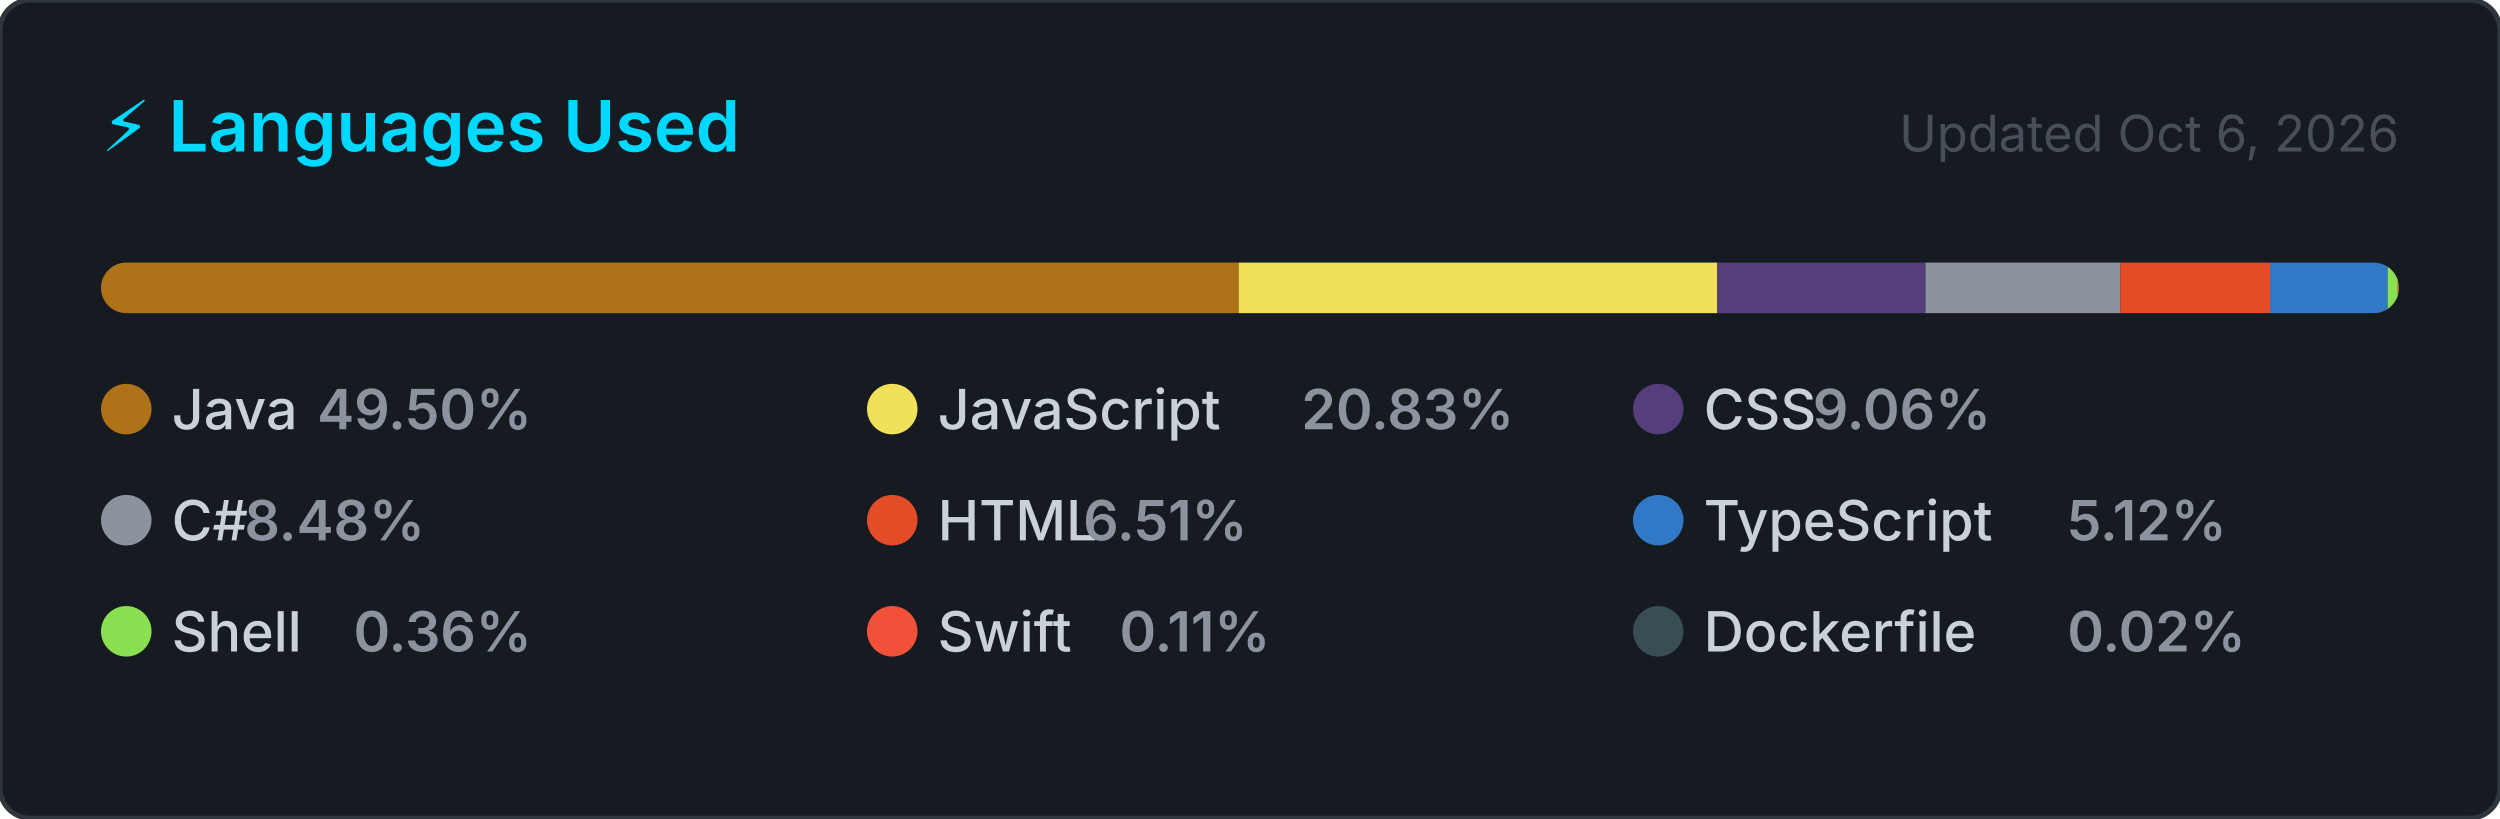
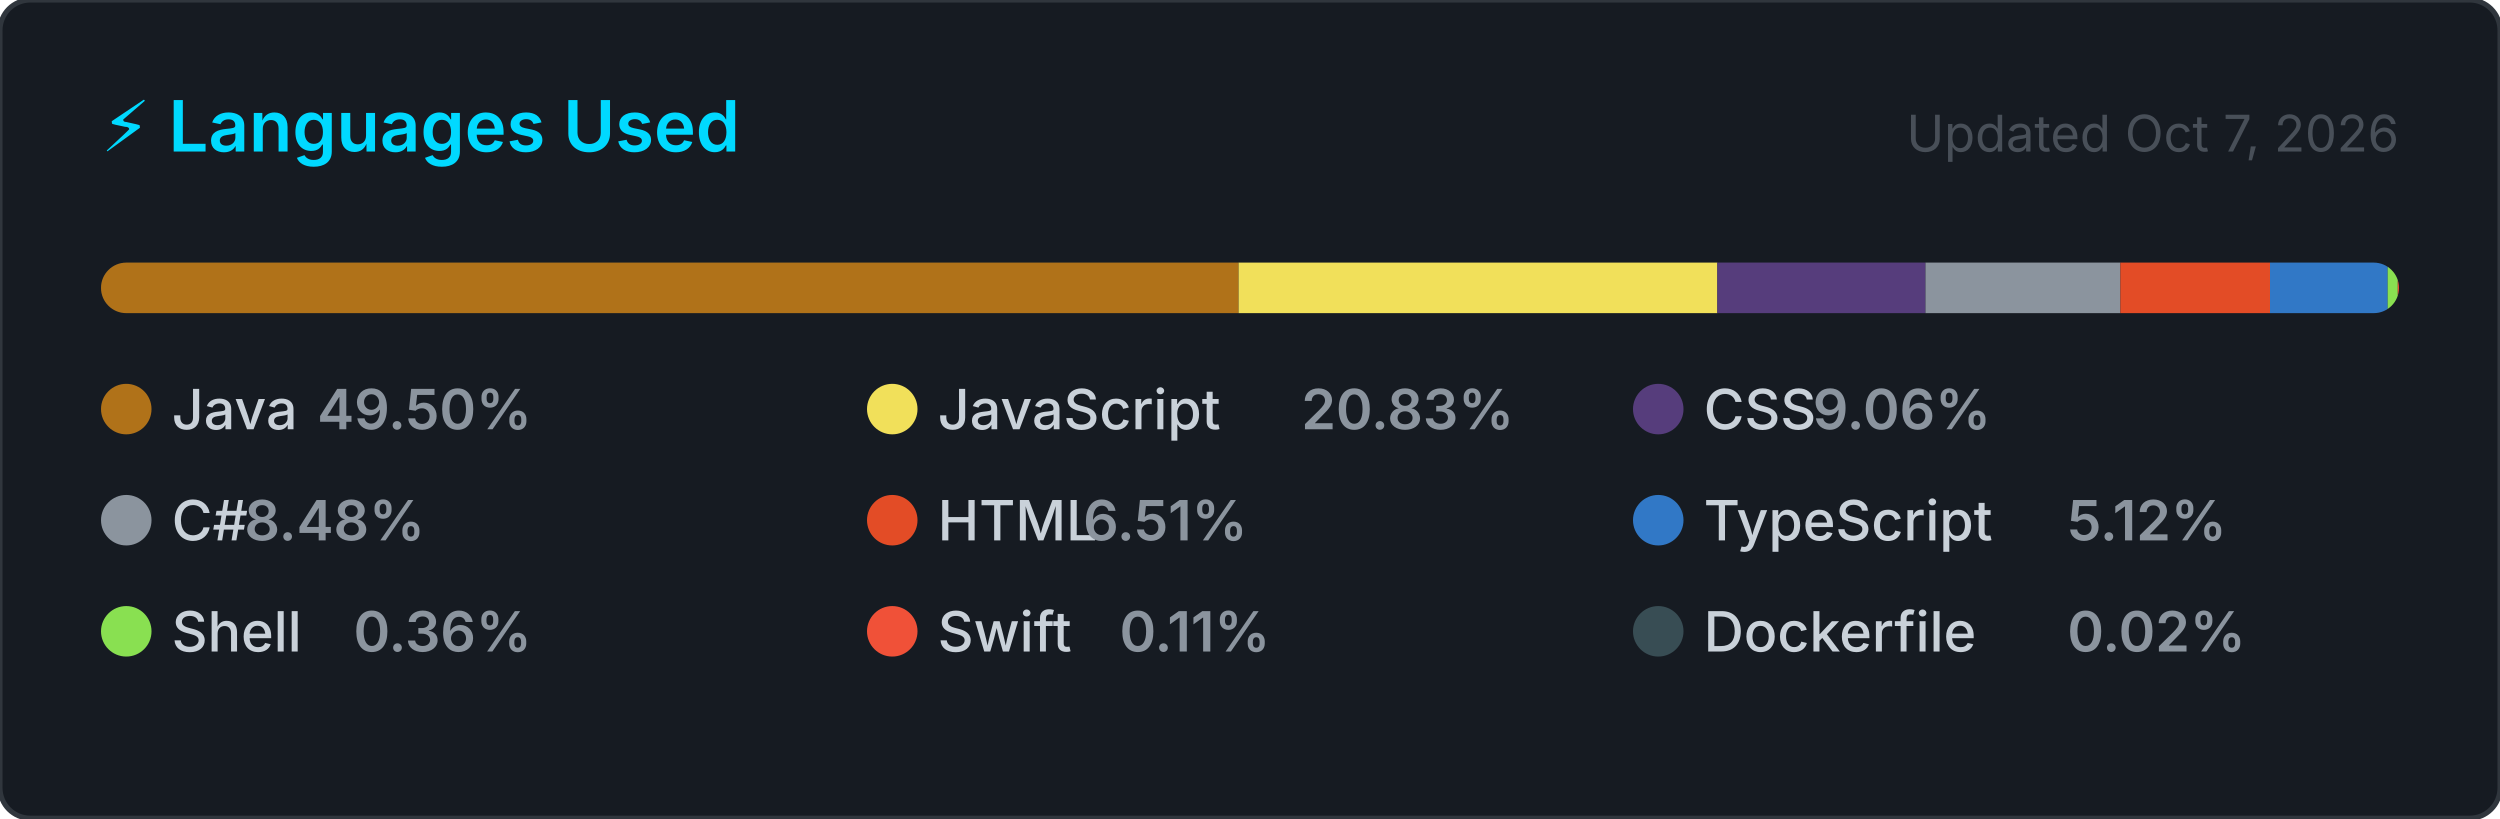
<svg xmlns="http://www.w3.org/2000/svg" width="495" height="162" viewBox="0 0 495 162" role="img" aria-label="Top programming languages for NaXeMate">
  <style>
    .card      { fill: #161b22; stroke: #30363d; stroke-width: 1; }
    .title     { font: 600 14px -apple-system, BlinkMacSystemFont, 'Segoe UI', sans-serif; fill: #00D9FF; }
    .updated   { font: 400 10px -apple-system, BlinkMacSystemFont, 'Segoe UI', sans-serif; fill: #484f58; }
    .lang-name { font: 500 11px -apple-system, BlinkMacSystemFont, 'Segoe UI', sans-serif; fill: #c9d1d9; }
    .lang-pct  { font: 600 11px -apple-system, BlinkMacSystemFont, 'Segoe UI', sans-serif; fill: #8b949e; }
  </style>
  <defs>
    <clipPath id="bar-clip">
      <rect x="20" y="52" width="455" height="10" rx="5" />
    </clipPath>
  </defs>
  <rect width="495" height="162" rx="6" ry="6" class="card" />
  <text x="20" y="30" class="title">⚡ Languages Used</text>
-   <text x="475" y="30" class="updated" text-anchor="end">Updated Oct 6, 2026</text>
+   <text x="475" y="30" class="updated" text-anchor="end">Updated Oct 7, 2026</text>
  <rect x="20" y="52" width="455" height="10" rx="5" fill="#21262d" />
  <g clip-path="url(#bar-clip)">
    <rect x="20.00" y="52" width="225.24" height="10" fill="#b07219" />
    <rect x="245.24" y="52" width="94.79" height="10" fill="#f1e05a" />
    <rect x="340.03" y="52" width="41.22" height="10" fill="#563d7c" />
    <rect x="381.25" y="52" width="38.57" height="10" fill="#8b949e" />
    <rect x="419.83" y="52" width="29.63" height="10" fill="#e34c26" />
    <rect x="449.46" y="52" width="23.31" height="10" fill="#3178c6" />
    <rect x="472.76" y="52" width="2.00" height="10" fill="#89e051" />
    <rect x="474.76" y="52" width="2.00" height="10" fill="#F05138" />
    <rect x="476.76" y="52" width="2.00" height="10" fill="#384d54" />
  </g>
  <g transform="translate(20, 76)">
    <circle cx="5" cy="5" r="5" fill="#b07219" />
    <text x="14" y="9" class="lang-name">Java</text>
    <text x="14" y="9" class="lang-pct" dx="28.8">49.50%</text>
  </g>
  <g transform="translate(171.6667, 76)">
    <circle cx="5" cy="5" r="5" fill="#f1e05a" />
    <text x="14" y="9" class="lang-name">JavaScript</text>
    <text x="14" y="9" class="lang-pct" dx="72">20.83%</text>
  </g>
  <g transform="translate(323.3333, 76)">
    <circle cx="5" cy="5" r="5" fill="#563d7c" />
    <text x="14" y="9" class="lang-name">CSS</text>
    <text x="14" y="9" class="lang-pct" dx="21.6">9.06%</text>
  </g>
  <g transform="translate(20, 98)">
    <circle cx="5" cy="5" r="5" fill="#8b949e" />
    <text x="14" y="9" class="lang-name">C#</text>
    <text x="14" y="9" class="lang-pct" dx="14.4">8.48%</text>
  </g>
  <g transform="translate(171.6667, 98)">
    <circle cx="5" cy="5" r="5" fill="#e34c26" />
    <text x="14" y="9" class="lang-name">HTML</text>
    <text x="14" y="9" class="lang-pct" dx="28.8">6.51%</text>
  </g>
  <g transform="translate(323.3333, 98)">
    <circle cx="5" cy="5" r="5" fill="#3178c6" />
    <text x="14" y="9" class="lang-name">TypeScript</text>
    <text x="14" y="9" class="lang-pct" dx="72">5.12%</text>
  </g>
  <g transform="translate(20, 120)">
    <circle cx="5" cy="5" r="5" fill="#89e051" />
    <text x="14" y="9" class="lang-name">Shell</text>
    <text x="14" y="9" class="lang-pct" dx="36">0.36%</text>
  </g>
  <g transform="translate(171.6667, 120)">
    <circle cx="5" cy="5" r="5" fill="#F05138" />
    <text x="14" y="9" class="lang-name">Swift</text>
    <text x="14" y="9" class="lang-pct" dx="36">0.11%</text>
  </g>
  <g transform="translate(323.3333, 120)">
    <circle cx="5" cy="5" r="5" fill="#384d54" />
    <text x="14" y="9" class="lang-name">Dockerfile</text>
    <text x="14" y="9" class="lang-pct" dx="72">0.02%</text>
  </g>
</svg>
